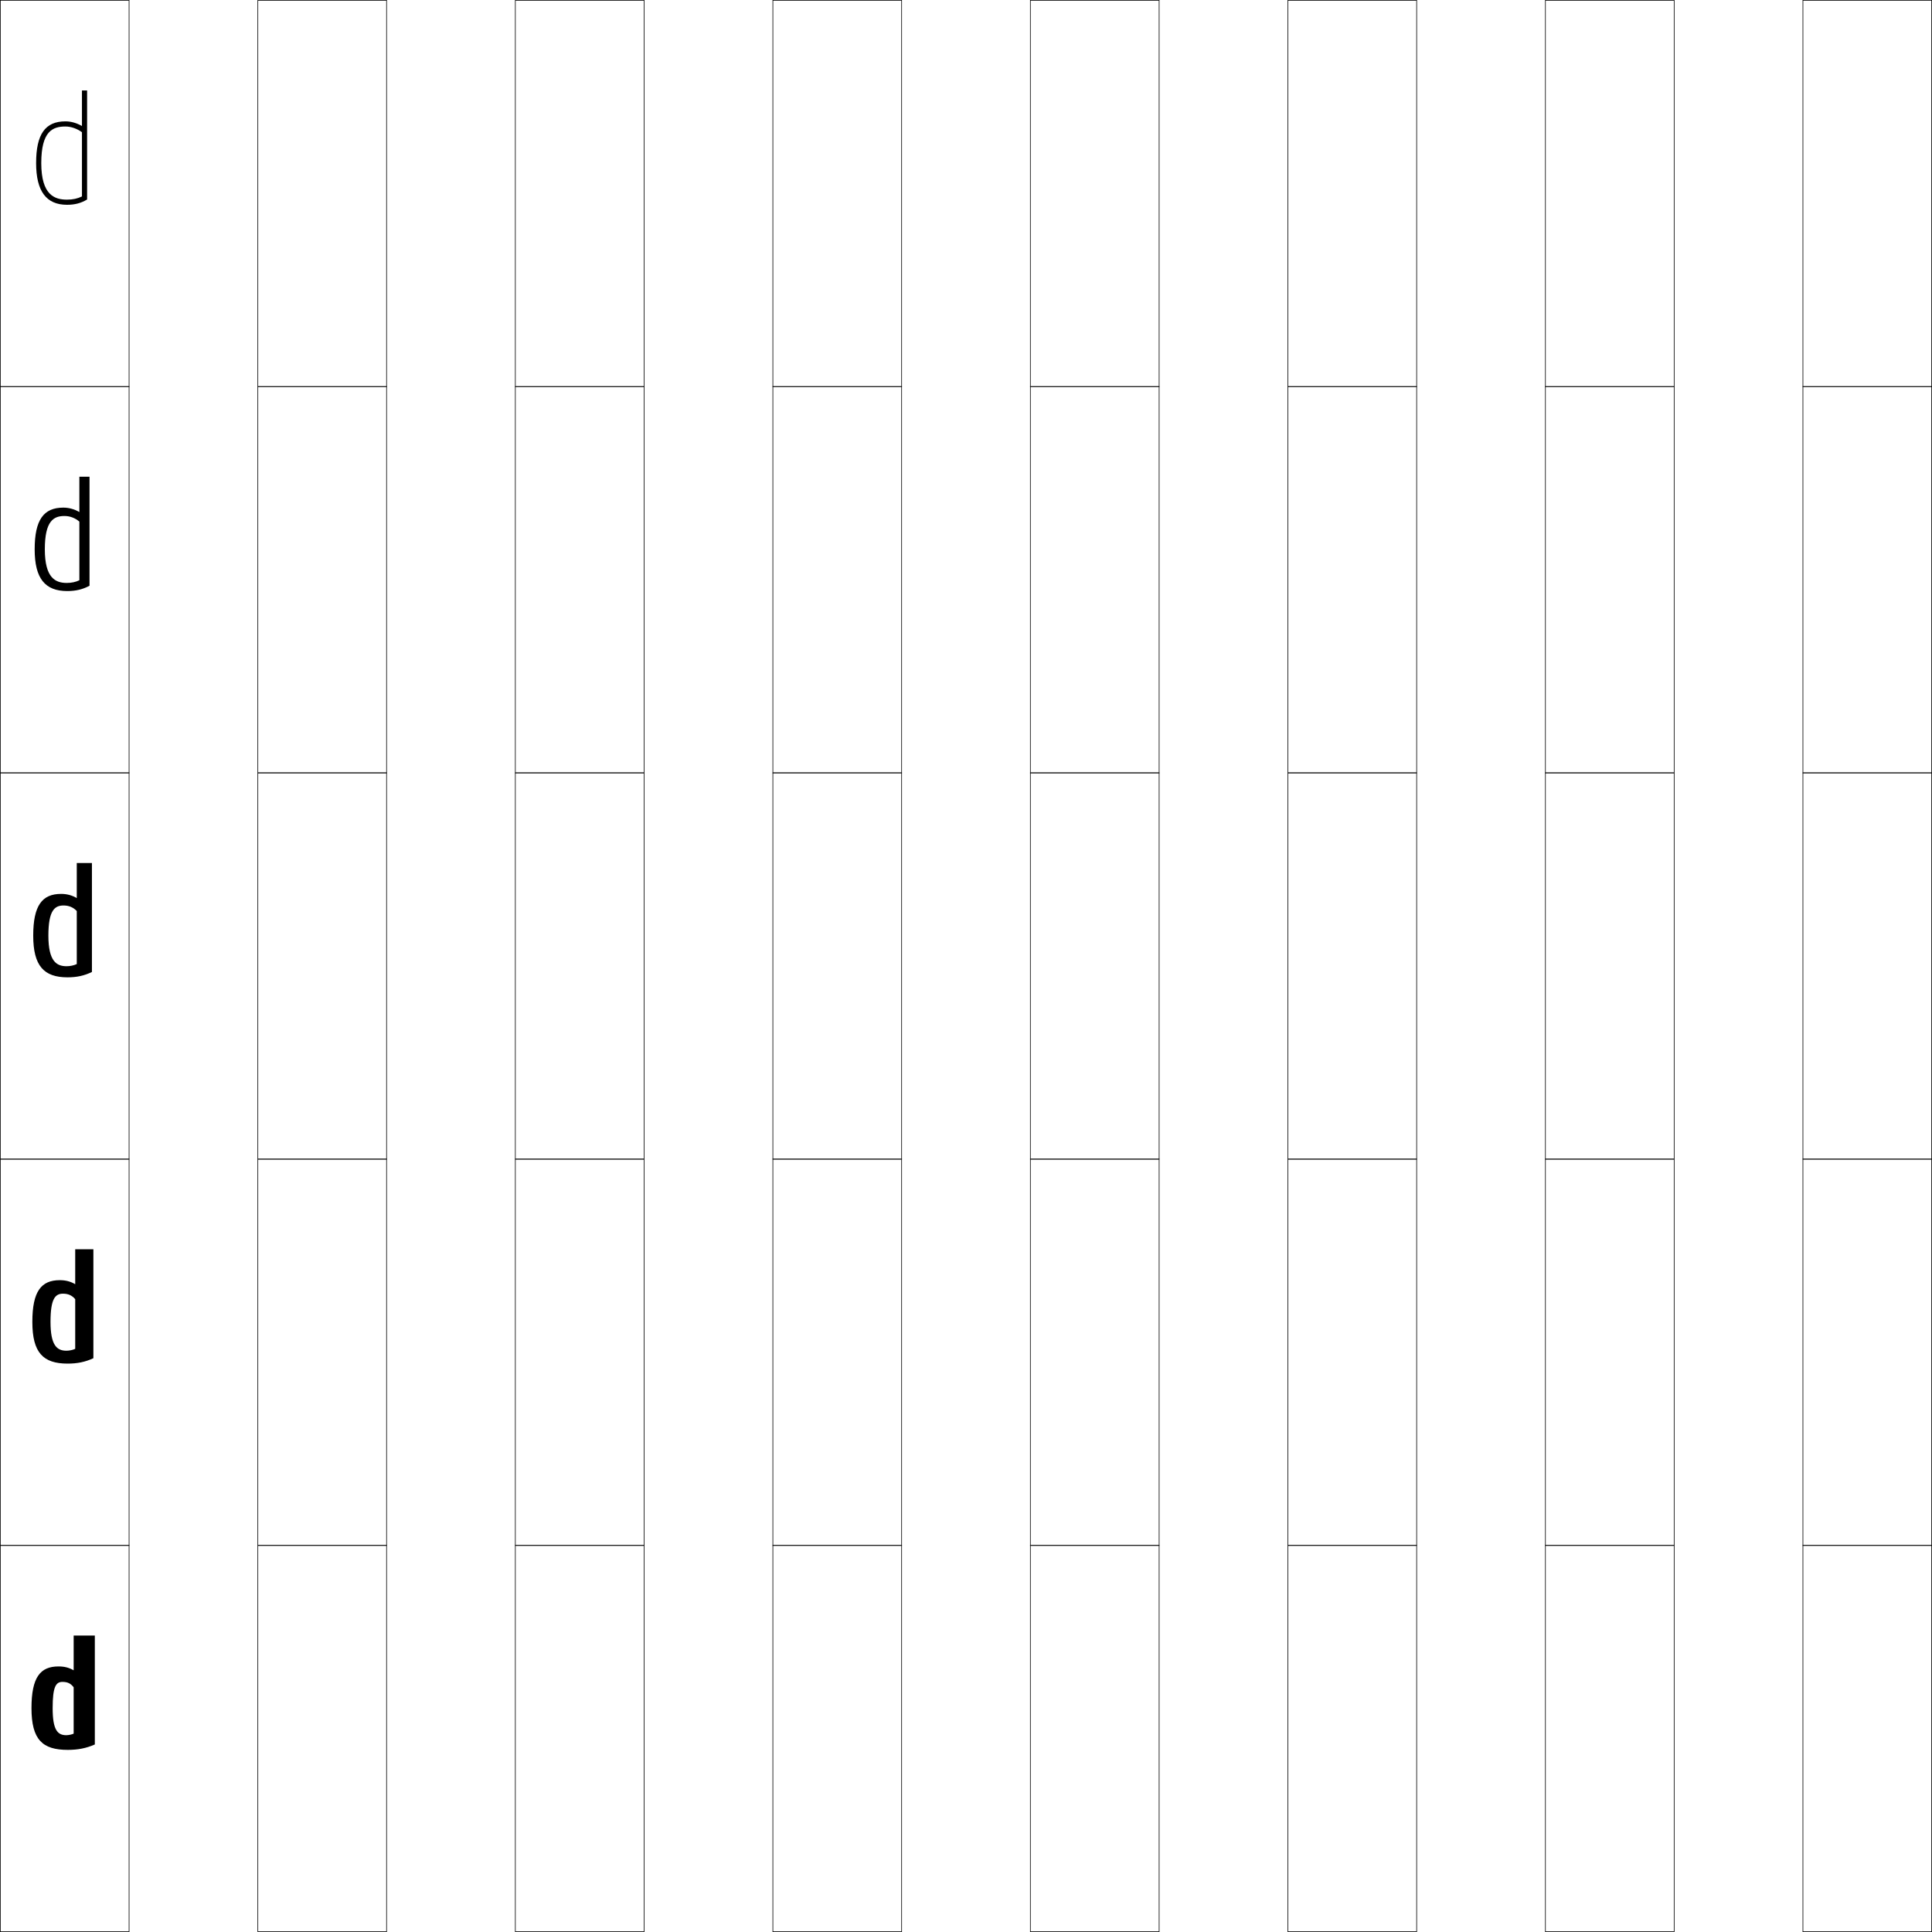
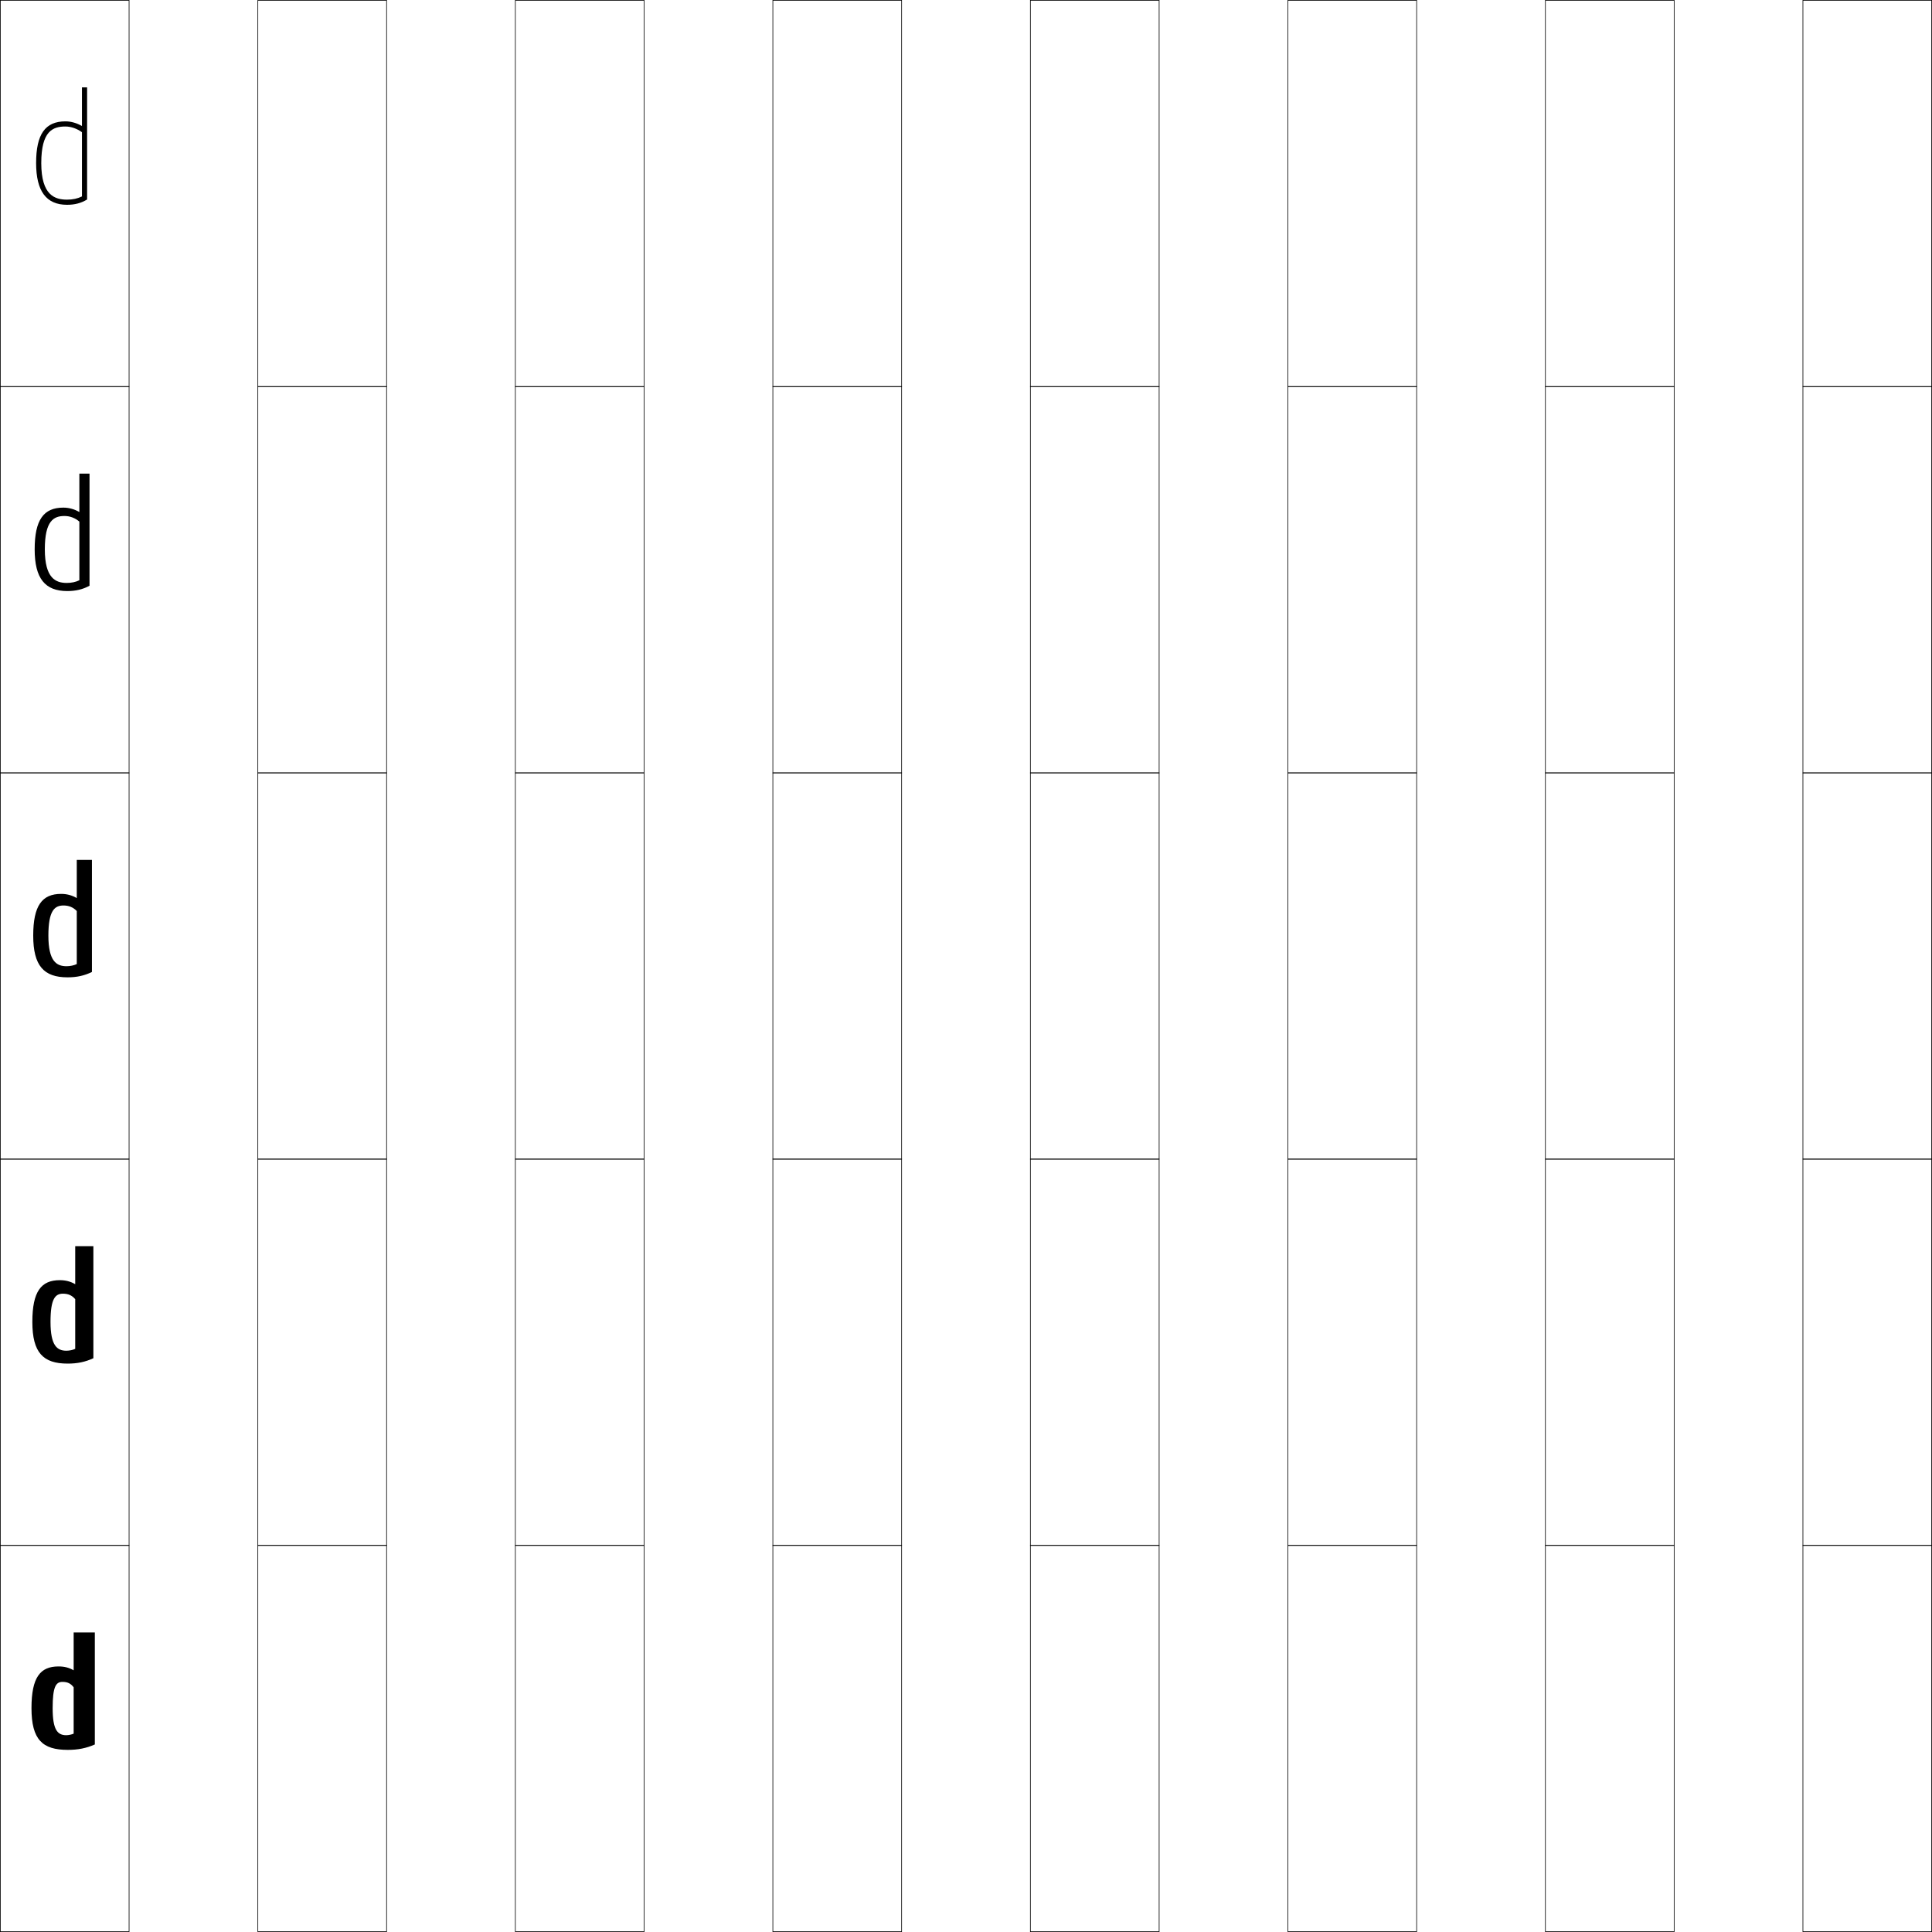
<svg xmlns="http://www.w3.org/2000/svg" width="750.25" height="750.25" viewBox="0 0 750.25 750.25" overflow="visible" enable-background="new 0 0 750.25 750.25" xml:space="preserve">
  <g id="レイヤー1">
    <g>
      <rect x="0.125" y="0.125" fill="none" stroke="#000000" stroke-width="0.25" width="50" height="150" />
      <rect x="100.125" y="0.125" fill="none" stroke="#000000" stroke-width="0.25" width="50" height="150" />
      <rect x="200.125" y="0.125" fill="none" stroke="#000000" stroke-width="0.25" width="50" height="150" />
      <rect x="300.125" y="0.125" fill="none" stroke="#000000" stroke-width="0.25" width="50" height="150" />
      <rect x="400.125" y="0.125" fill="none" stroke="#000000" stroke-width="0.25" width="50" height="150" />
      <rect x="500.125" y="0.125" fill="none" stroke="#000000" stroke-width="0.25" width="50" height="150" />
      <rect x="600.125" y="0.125" fill="none" stroke="#000000" stroke-width="0.25" width="50" height="150" />
      <rect x="0.125" y="150.125" fill="none" stroke="#000000" stroke-width="0.25" width="50" height="150" />
      <rect x="100.125" y="150.125" fill="none" stroke="#000000" stroke-width="0.25" width="50" height="150" />
      <rect x="200.125" y="150.125" fill="none" stroke="#000000" stroke-width="0.25" width="50" height="150" />
      <rect x="300.125" y="150.125" fill="none" stroke="#000000" stroke-width="0.25" width="50" height="150" />
      <rect x="400.125" y="150.125" fill="none" stroke="#000000" stroke-width="0.25" width="50" height="150" />
      <rect x="500.125" y="150.125" fill="none" stroke="#000000" stroke-width="0.25" width="50" height="150" />
      <rect x="600.125" y="150.125" fill="none" stroke="#000000" stroke-width="0.25" width="50" height="150" />
      <rect x="0.125" y="300.125" fill="none" stroke="#000000" stroke-width="0.25" width="50" height="150" />
      <rect x="100.125" y="300.125" fill="none" stroke="#000000" stroke-width="0.25" width="50" height="150" />
      <rect x="200.125" y="300.125" fill="none" stroke="#000000" stroke-width="0.25" width="50" height="150" />
      <rect x="300.125" y="300.125" fill="none" stroke="#000000" stroke-width="0.25" width="50" height="150" />
      <rect x="400.125" y="300.125" fill="none" stroke="#000000" stroke-width="0.25" width="50" height="150" />
      <rect x="500.125" y="300.125" fill="none" stroke="#000000" stroke-width="0.25" width="50" height="150" />
      <rect x="600.125" y="300.125" fill="none" stroke="#000000" stroke-width="0.25" width="50" height="150" />
      <rect x="0.125" y="450.125" fill="none" stroke="#000000" stroke-width="0.25" width="50" height="150" />
      <rect x="100.125" y="450.125" fill="none" stroke="#000000" stroke-width="0.25" width="50" height="150" />
      <rect x="200.125" y="450.125" fill="none" stroke="#000000" stroke-width="0.25" width="50" height="150" />
      <rect x="300.125" y="450.125" fill="none" stroke="#000000" stroke-width="0.25" width="50" height="150" />
      <rect x="400.125" y="450.125" fill="none" stroke="#000000" stroke-width="0.25" width="50" height="150" />
      <rect x="500.125" y="450.125" fill="none" stroke="#000000" stroke-width="0.25" width="50" height="150" />
      <rect x="600.125" y="450.125" fill="none" stroke="#000000" stroke-width="0.25" width="50" height="150" />
      <rect x="0.125" y="600.125" fill="none" stroke="#000000" stroke-width="0.25" width="50" height="150" />
      <rect x="100.125" y="600.125" fill="none" stroke="#000000" stroke-width="0.25" width="50" height="150" />
      <rect x="200.125" y="600.125" fill="none" stroke="#000000" stroke-width="0.25" width="50" height="150" />
      <rect x="300.125" y="600.125" fill="none" stroke="#000000" stroke-width="0.25" width="50" height="150" />
      <rect x="400.125" y="600.125" fill="none" stroke="#000000" stroke-width="0.25" width="50" height="150" />
      <rect x="500.125" y="600.125" fill="none" stroke="#000000" stroke-width="0.25" width="50" height="150" />
      <rect x="600.125" y="600.125" fill="none" stroke="#000000" stroke-width="0.25" width="50" height="150" />
      <rect x="700.125" y="0.125" fill="none" stroke="#000000" stroke-width="0.25" width="50" height="150" />
      <rect x="700.125" y="150.125" fill="none" stroke="#000000" stroke-width="0.25" width="50" height="150" />
      <rect x="700.125" y="300.125" fill="none" stroke="#000000" stroke-width="0.25" width="50" height="150" />
      <rect x="700.125" y="450.125" fill="none" stroke="#000000" stroke-width="0.25" width="50" height="150" />
      <rect x="700.125" y="600.125" fill="none" stroke="#000000" stroke-width="0.25" width="50" height="150" />
    </g>
    <g>
-       <path d="M28.604,635.125h8.221v42.301c-3.334,1.466-6.545,2.1-10.5,2.1      c-9.819,0-14.1-3.939-14.1-16.2h8.22c0,8.344,1.842,10.5,5.28,10.5      c0.872,0,2.173-0.266,2.879-0.601v-18c-1.141-1.51-2.384-2.1-4.379-2.1      c-2.56,0-3.78,1.984-3.78,10.2h-8.22c0-12.009,3.423-16.2,10.5-16.2      c2.278,0,4.083,0.463,5.879,1.5V635.125z" />
-       <path d="M29.208,485.125h7.054v42.309c-3.149,1.458-6.215,2.092-9.994,2.092      c-9.492,0-13.707-4.194-13.707-16.2h7.054c0,9.14,2.499,11.194,6.165,11.194      c1.128,0,2.53-0.29,3.427-0.722v-19.3c-1.274-1.484-2.733-2.123-4.758-2.123      c-2.996,0-4.833,1.935-4.833,10.95H12.562c0-11.858,3.441-16.2,10.669-16.2      c2.254,0,4.148,0.5,5.977,1.56V485.125z" />
-       <path d="M29.812,335.125h5.888v42.317c-2.964,1.449-5.885,2.083-9.487,2.083      c-9.165,0-13.312-4.449-13.312-16.2h5.888c0,9.935,3.155,11.888,7.05,11.888      c1.385,0,2.886-0.313,3.975-0.842v-20.6      c-1.407-1.46-3.083-2.146-5.138-2.146c-3.431,0-5.887,1.885-5.887,11.7      h-5.888c0-11.707,3.458-16.2,10.837-16.2c2.23,0,4.214,0.537,6.075,1.619      V335.125z" />
-       <path d="M30.819,185.125h3.944v42.331c-2.656,1.436-5.334,2.07-8.644,2.07      c-8.62,0-12.656-4.874-12.656-16.2h3.944c0,11.26,4.25,13.044,8.525,13.044      c1.813,0,3.479-0.353,4.887-1.043v-22.766c-1.629-1.419-3.665-2.186-5.769-2.186      c-4.156,0-7.643,1.803-7.643,12.95h-3.944c0-11.455,3.487-16.2,11.118-16.2      c2.191,0,4.322,0.599,6.238,1.718V185.125z" />
-       <path d="M14.025,63.325c0-11.204,3.516-16.2,11.399-16.2      c2.151,0,4.43,0.661,6.4,1.817V35.125h2v42.344      c-2.348,1.423-4.783,2.057-7.8,2.057      C17.95,79.525,14.025,74.226,14.025,63.325h2c0,12.586,5.344,14.2,10,14.2      c2.241,0,4.072-0.393,5.8-1.244V51.349C29.975,49.972,27.579,49.125,25.425,49.125      c-4.882,0-9.399,1.72-9.399,14.2H14.025z" />
+       <path d="M28.604,633.925h8.221v43.501c-3.334,1.466-6.545,2.1-10.5,2.1      c-9.819,0-14.1-3.939-14.1-16.2h8.22c0,8.344,1.842,10.5,5.28,10.5      c0.872,0,2.173-0.266,2.879-0.601v-18c-1.141-1.51-2.384-2.1-4.379-2.1      c-2.56,0-3.78,1.984-3.78,10.2h-8.22c0-12.009,3.423-16.2,10.5-16.2      c2.278,0,4.083,0.463,5.879,1.5V633.925z" />
+       <path d="M29.208,483.925h7.054v43.509c-3.149,1.458-6.215,2.092-9.994,2.092      c-9.492,0-13.707-4.194-13.707-16.2h7.054c0,9.14,2.499,11.194,6.165,11.194      c1.128,0,2.53-0.29,3.427-0.722v-19.3c-1.274-1.484-2.733-2.123-4.758-2.123      c-2.996,0-4.833,1.935-4.833,10.95H12.562c0-11.858,3.441-16.2,10.669-16.2      c2.254,0,4.148,0.5,5.977,1.56V483.925z" />
+       <path d="M29.812,333.925h5.888v43.518c-2.964,1.449-5.885,2.083-9.487,2.083      c-9.165,0-13.312-4.449-13.312-16.2h5.888c0,9.935,3.155,11.888,7.05,11.888      c1.385,0,2.886-0.313,3.975-0.842v-20.6      c-1.407-1.46-3.083-2.146-5.138-2.146c-3.431,0-5.887,1.885-5.887,11.7      h-5.888c0-11.707,3.458-16.2,10.837-16.2c2.23,0,4.214,0.537,6.075,1.619      V333.925z" />
+       <path d="M30.819,183.925h3.944v43.531c-2.656,1.436-5.334,2.07-8.644,2.07      c-8.62,0-12.656-4.874-12.656-16.2h3.944c0,11.26,4.25,13.044,8.525,13.044      c1.813,0,3.479-0.353,4.887-1.043v-22.766c-1.629-1.419-3.665-2.186-5.769-2.186      c-4.156,0-7.643,1.803-7.643,12.95h-3.944c0-11.455,3.487-16.2,11.118-16.2      c2.191,0,4.322,0.599,6.238,1.718V183.925z" />
+       <path d="M14.025,63.325c0-11.204,3.516-16.2,11.399-16.2      c2.151,0,4.43,0.661,6.4,1.817V33.925h2V77.469      c-2.348,1.423-4.783,2.057-7.8,2.057      C17.95,79.525,14.025,74.226,14.025,63.325h2c0,12.586,5.344,14.2,10,14.2      c2.241,0,4.072-0.393,5.8-1.244V51.349C29.975,49.972,27.579,49.125,25.425,49.125      c-4.882,0-9.399,1.72-9.399,14.2H14.025z" />
    </g>
  </g>
</svg>
